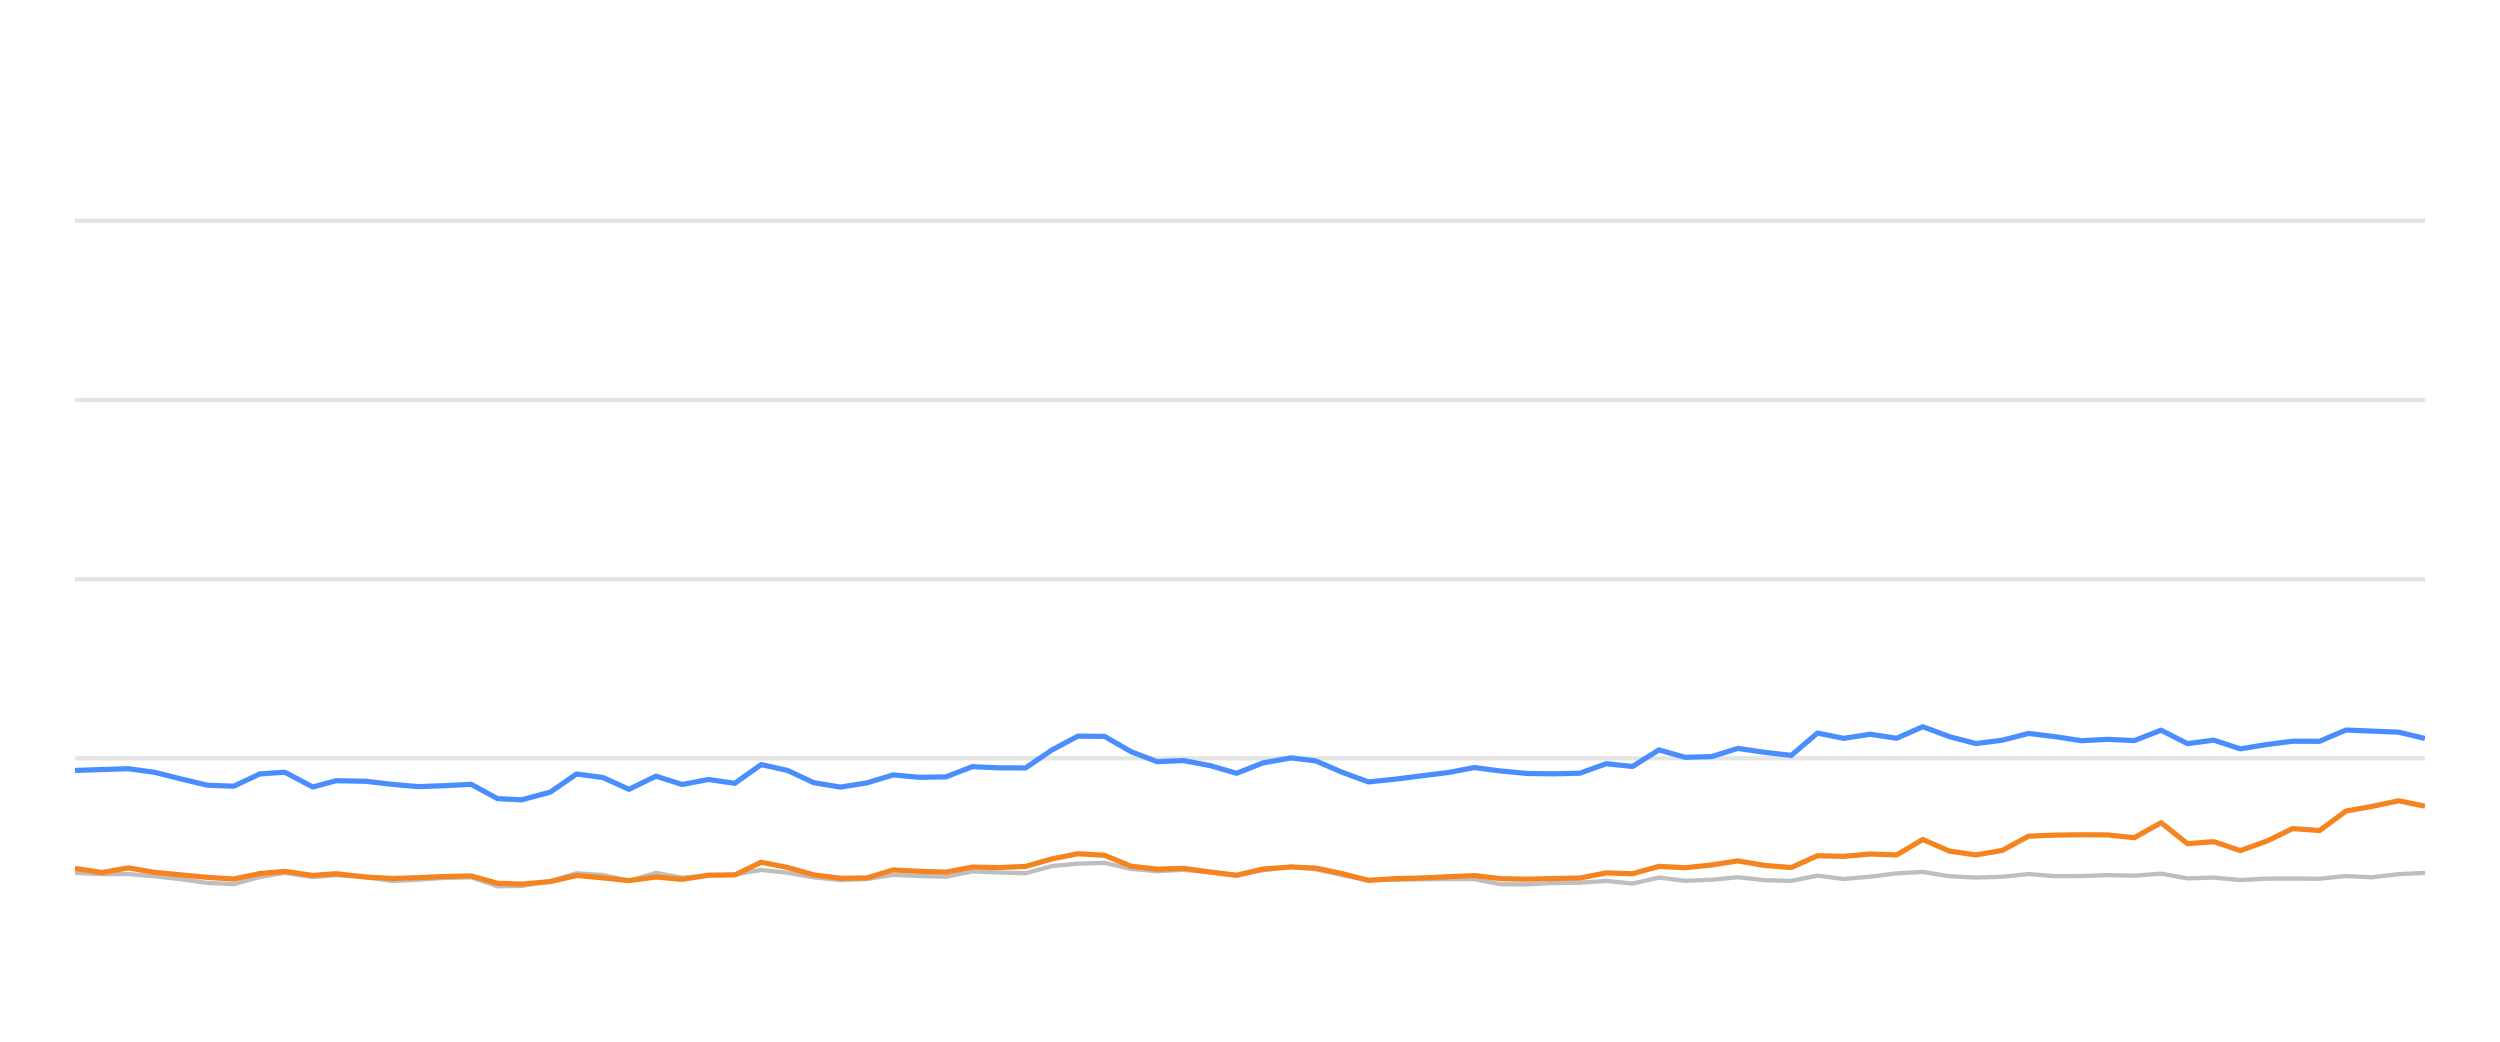
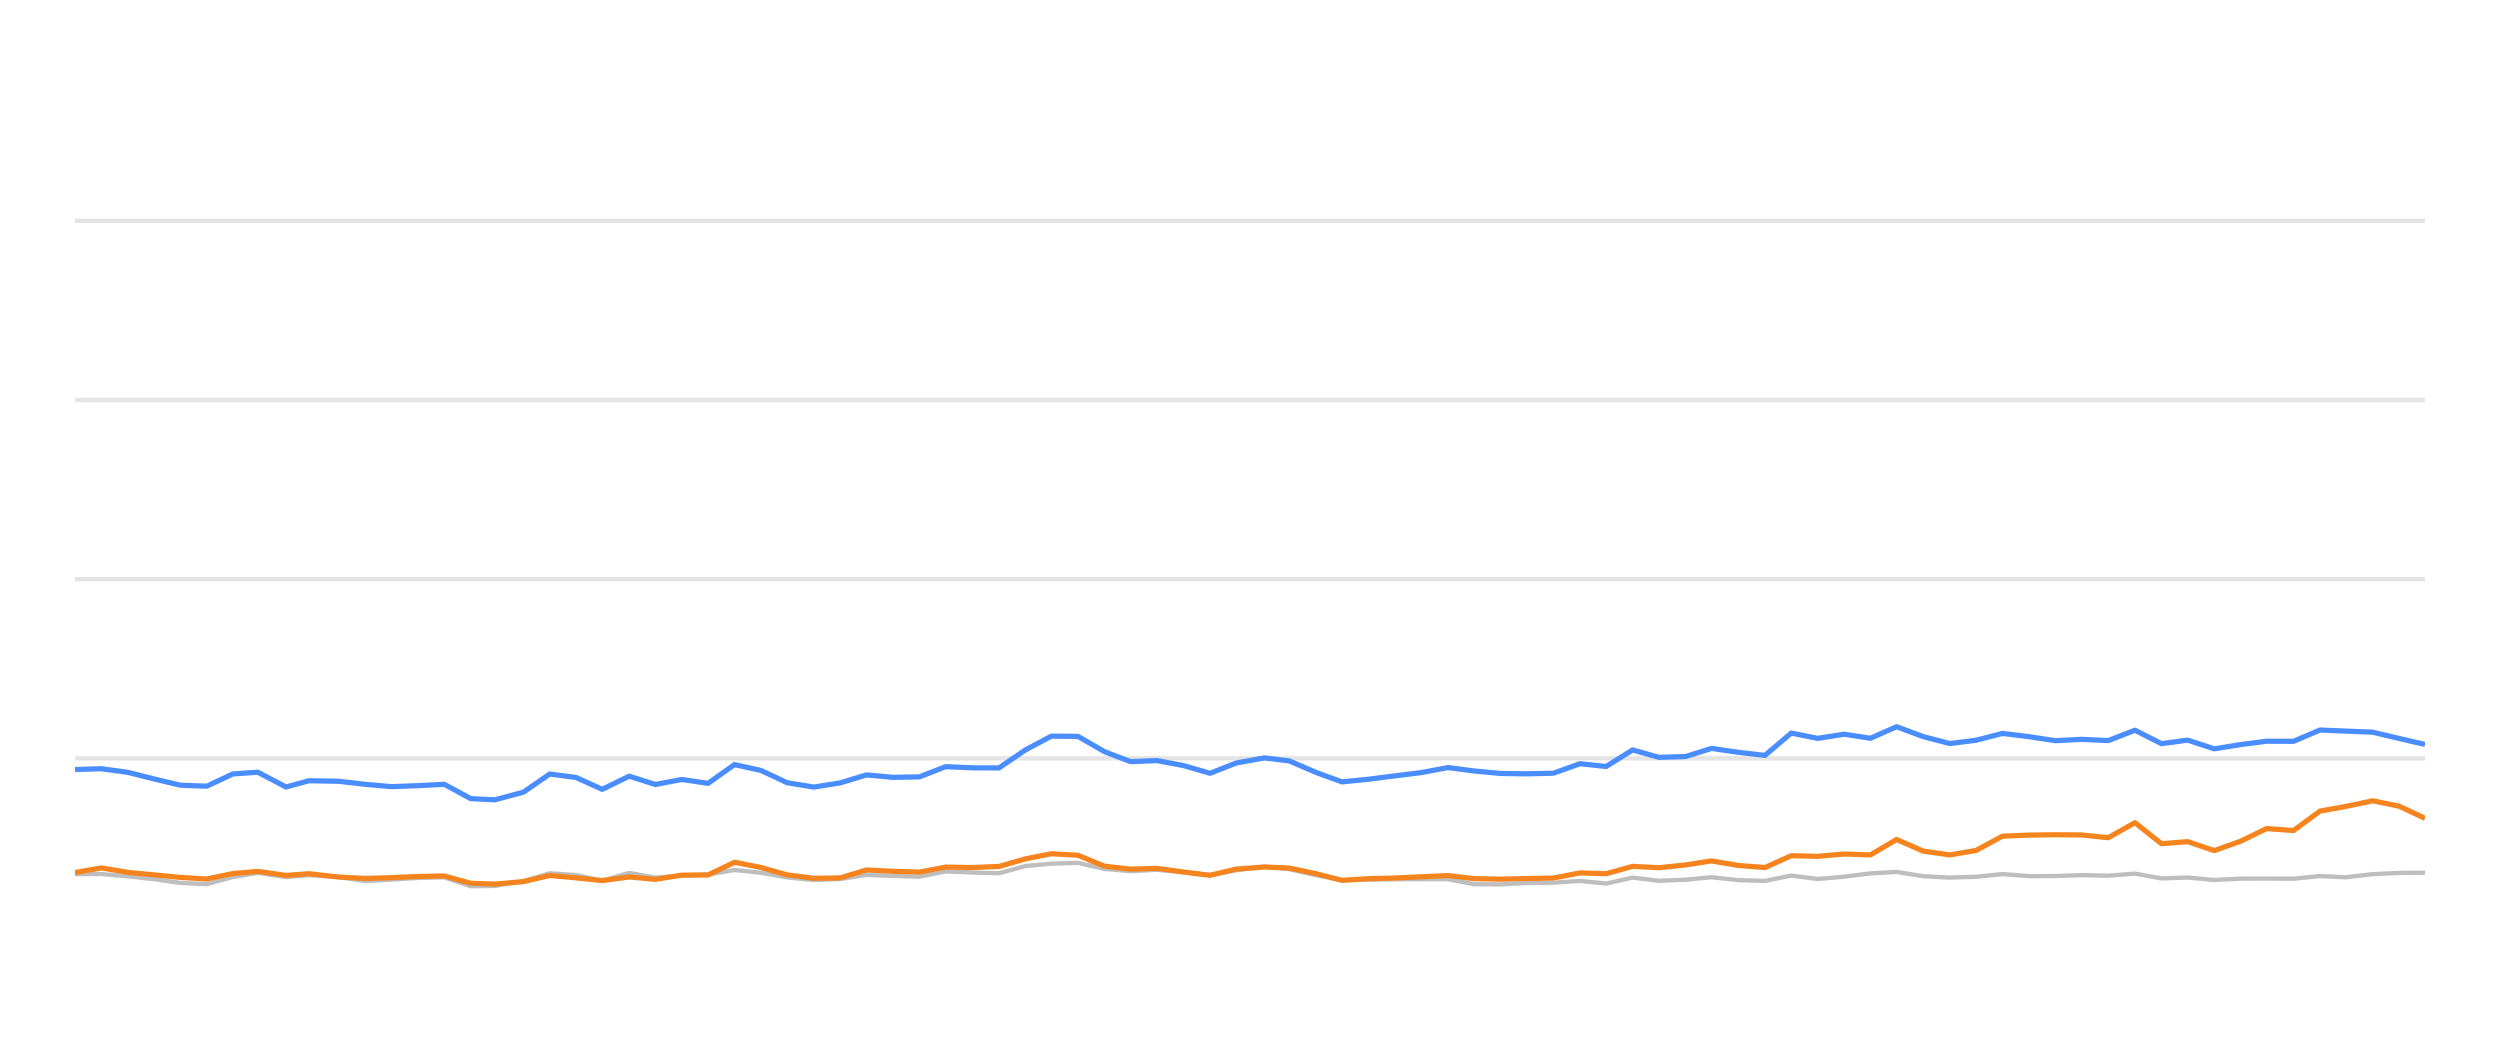
<svg xmlns="http://www.w3.org/2000/svg" width="288pt" height="120pt" viewBox="0 0 288 120" version="1.1">
  <defs>
    <style type="text/css">*{stroke-linejoin: round; stroke-linecap: butt}</style>
  </defs>
  <g id="figure_1">
    <g id="patch_1">
      <path d="M 0 120  L 288 120  L 288 0  L 0 0  L 0 120  z " style="fill: none; opacity: 0" />
    </g>
    <g id="axes_1">
      <g id="patch_2">
        <path d="M 8.64 108  L 279.36 108  L 279.36 4.8  L 8.64 4.8  L 8.64 108  z " style="fill: none" />
      </g>
      <g id="matplotlib.axis_1" />
      <g id="matplotlib.axis_2" />
      <g id="line2d_1">
-         <path d="M 8.64 87.36  L 279.36 87.36  " clip-path="url(#p94b6af2f34)" style="fill: none; stroke: #b2b2b2; stroke-opacity: 0.35; stroke-width: 0.5; stroke-linecap: square" />
+         <path d="M 8.64 87.36  L 279.36 87.36  " clip-path="url(#p88f185e8c1)" style="fill: none; stroke: #b2b2b2; stroke-opacity: 0.35; stroke-width: 0.5; stroke-linecap: square" />
      </g>
      <g id="line2d_2">
-         <path d="M 8.64 66.72  L 279.36 66.72  " clip-path="url(#p94b6af2f34)" style="fill: none; stroke: #b2b2b2; stroke-opacity: 0.35; stroke-width: 0.5; stroke-linecap: square" />
+         <path d="M 8.64 66.72  L 279.36 66.72  " clip-path="url(#p88f185e8c1)" style="fill: none; stroke: #b2b2b2; stroke-opacity: 0.35; stroke-width: 0.5; stroke-linecap: square" />
      </g>
      <g id="line2d_3">
-         <path d="M 8.64 46.08  L 279.36 46.08  " clip-path="url(#p94b6af2f34)" style="fill: none; stroke: #b2b2b2; stroke-opacity: 0.35; stroke-width: 0.5; stroke-linecap: square" />
+         <path d="M 8.64 46.08  L 279.36 46.08  " clip-path="url(#p88f185e8c1)" style="fill: none; stroke: #b2b2b2; stroke-opacity: 0.35; stroke-width: 0.5; stroke-linecap: square" />
      </g>
      <g id="line2d_4">
-         <path d="M 8.64 25.44  L 279.36 25.44  " clip-path="url(#p94b6af2f34)" style="fill: none; stroke: #b2b2b2; stroke-opacity: 0.35; stroke-width: 0.5; stroke-linecap: square" />
+         <path d="M 8.64 25.44  L 279.36 25.44  " clip-path="url(#p88f185e8c1)" style="fill: none; stroke: #b2b2b2; stroke-opacity: 0.35; stroke-width: 0.5; stroke-linecap: square" />
      </g>
      <g id="line2d_5">
-         <path d="M 8.64 100.549  L 11.75 100.704  L 14.765 100.683  L 17.822 100.951  L 20.856 101.282  L 23.885 101.715  L 26.924 101.849  L 29.928 101.034  L 32.807 100.549  L 36.042 101.044  L 38.701 100.817  L 42.118 101.034  L 45.154 101.498  L 48.176 101.333  L 51.198 101.137  L 54.273 101.065  L 57.322 102.097  L 60.105 102.056  L 63.391 101.498  L 66.418 100.601  L 69.452 100.807  L 72.456 101.457  L 75.566 100.559  L 78.574 101.106  L 81.621 100.879  L 84.644 100.745  L 87.691 100.219  L 90.73 100.539  L 93.746 101.075  L 96.816 101.385  L 99.865 101.261  L 102.886 100.786  L 105.925 100.91  L 108.977 100.993  L 112.011 100.384  L 115.047 100.508  L 118.145 100.601  L 121.194 99.765  L 124.181 99.496  L 127.244 99.403  L 130.285 100.095  L 133.296 100.363  L 136.318 100.198  L 139.403 100.477  L 142.451 100.797  L 145.463 100.26  L 148.729 99.837  L 151.58 100.136  L 154.624 100.807  L 157.635 101.385  L 160.716 101.344  L 163.765 101.292  L 166.786 101.282  L 169.852 101.282  L 172.852 101.86  L 175.896 101.88  L 178.91 101.725  L 181.996 101.684  L 185.043 101.478  L 188.064 101.787  L 191.109 101.096  L 194.138 101.467  L 197.206 101.344  L 200.2 101.055  L 203.295 101.395  L 206.35 101.478  L 209.371 100.869  L 212.409 101.261  L 215.462 100.993  L 218.496 100.611  L 221.502 100.446  L 224.583 100.941  L 227.63 101.096  L 230.657 101.003  L 233.688 100.693  L 236.74 100.931  L 239.788 100.92  L 242.792 100.817  L 245.879 100.879  L 248.952 100.642  L 251.999 101.189  L 255.031 101.096  L 258.076 101.375  L 261.149 101.22  L 264.112 101.209  L 267.213 101.23  L 270.252 100.92  L 273.225 101.065  L 276.319 100.704  L 279.36 100.559  " clip-path="url(#p94b6af2f34)" style="fill: none; stroke: #bebebe; stroke-width: 0.5; stroke-linecap: round" />
+         <path d="M 8.64 100.704  L 11.656 100.683  L 14.715 100.951  L 17.75 101.282  L 20.781 101.715  L 23.821 101.849  L 26.826 101.034  L 29.707 100.549  L 32.944 101.044  L 35.603 100.817  L 39.022 101.034  L 42.059 101.498  L 45.083 101.333  L 48.106 101.137  L 51.182 101.065  L 54.233 102.097  L 57.017 102.056  L 60.305 101.498  L 63.332 100.601  L 66.368 100.807  L 69.374 101.457  L 72.484 100.559  L 75.494 101.106  L 78.543 100.879  L 81.567 100.745  L 84.615 100.219  L 87.655 100.539  L 90.673 101.075  L 93.744 101.385  L 96.795 101.261  L 99.817 100.786  L 102.857 100.91  L 105.91 100.993  L 108.946 100.384  L 111.983 100.508  L 115.083 100.601  L 118.133 99.765  L 121.121 99.496  L 124.186 99.403  L 127.228 100.095  L 130.24 100.363  L 133.264 100.198  L 136.35 100.477  L 139.399 100.797  L 142.412 100.26  L 145.68 99.837  L 148.532 100.136  L 151.577 100.807  L 154.59 101.385  L 157.673 101.344  L 160.723 101.292  L 163.745 101.282  L 166.813 101.282  L 169.814 101.86  L 172.859 101.88  L 175.874 101.725  L 178.961 101.684  L 182.011 101.478  L 185.032 101.787  L 188.079 101.096  L 191.11 101.467  L 194.179 101.344  L 197.174 101.055  L 200.27 101.395  L 203.327 101.478  L 206.349 100.869  L 209.388 101.261  L 212.443 100.993  L 215.478 100.611  L 218.486 100.446  L 221.568 100.941  L 224.617 101.096  L 227.645 101.003  L 230.677 100.693  L 233.73 100.931  L 236.78 100.92  L 239.785 100.817  L 242.874 100.879  L 245.948 100.642  L 248.996 101.189  L 252.029 101.096  L 255.075 101.375  L 258.15 101.22  L 261.114 101.209  L 264.217 101.23  L 267.257 100.92  L 270.232 101.065  L 273.327 100.704  L 276.369 100.559  L 279.36 100.539  " clip-path="url(#p88f185e8c1)" style="fill: none; stroke: #bebebe; stroke-width: 0.5; stroke-linecap: round" />
      </g>
      <g id="line2d_6">
-         <path d="M 8.64 88.753  L 11.75 88.65  L 14.765 88.557  L 17.822 88.97  L 20.856 89.734  L 23.885 90.456  L 26.924 90.57  L 29.928 89.156  L 32.807 88.96  L 36.042 90.662  L 38.701 89.94  L 42.118 90.002  L 45.154 90.353  L 48.176 90.621  L 51.198 90.508  L 54.273 90.353  L 57.322 92.004  L 60.105 92.138  L 63.391 91.251  L 66.418 89.166  L 69.452 89.568  L 72.456 90.931  L 75.566 89.414  L 78.574 90.373  L 81.621 89.796  L 84.644 90.239  L 87.691 88.082  L 90.73 88.753  L 93.746 90.167  L 96.816 90.673  L 99.865 90.188  L 102.886 89.269  L 105.925 89.548  L 108.977 89.496  L 112.011 88.32  L 115.047 88.454  L 118.145 88.464  L 121.194 86.39  L 124.181 84.801  L 127.244 84.832  L 130.285 86.586  L 133.296 87.742  L 136.318 87.618  L 139.403 88.196  L 142.451 89.083  L 145.463 87.897  L 148.729 87.308  L 151.58 87.659  L 154.624 88.97  L 157.635 90.074  L 160.716 89.765  L 163.765 89.372  L 166.786 89.001  L 169.852 88.423  L 172.852 88.815  L 175.896 89.104  L 178.91 89.145  L 181.996 89.073  L 185.043 87.979  L 188.064 88.299  L 191.109 86.39  L 194.138 87.246  L 197.206 87.154  L 200.2 86.214  L 203.295 86.669  L 206.35 87.019  L 209.371 84.45  L 212.409 85.059  L 215.462 84.584  L 218.496 85.048  L 221.502 83.717  L 224.583 84.863  L 227.63 85.657  L 230.657 85.275  L 233.688 84.491  L 236.74 84.863  L 239.788 85.327  L 242.792 85.172  L 245.879 85.317  L 248.952 84.12  L 251.999 85.668  L 255.031 85.265  L 258.076 86.266  L 261.149 85.771  L 264.112 85.389  L 267.213 85.399  L 270.252 84.099  L 273.225 84.223  L 276.319 84.347  L 279.36 85.069  " clip-path="url(#p94b6af2f34)" style="fill: none; stroke: #4a8dff; stroke-width: 0.6" />
+         <path d="M 8.64 88.65  L 11.656 88.557  L 14.715 88.97  L 17.75 89.734  L 20.781 90.456  L 23.821 90.57  L 26.826 89.156  L 29.707 88.96  L 32.944 90.662  L 35.603 89.94  L 39.022 90.002  L 42.059 90.353  L 45.083 90.621  L 48.106 90.508  L 51.182 90.353  L 54.233 92.004  L 57.017 92.138  L 60.305 91.251  L 63.332 89.166  L 66.368 89.568  L 69.374 90.931  L 72.484 89.414  L 75.494 90.373  L 78.543 89.796  L 81.567 90.239  L 84.615 88.082  L 87.655 88.753  L 90.673 90.167  L 93.744 90.673  L 96.795 90.188  L 99.817 89.269  L 102.857 89.548  L 105.91 89.496  L 108.946 88.32  L 111.983 88.454  L 115.083 88.464  L 118.133 86.39  L 121.121 84.801  L 124.186 84.832  L 127.228 86.586  L 130.24 87.742  L 133.264 87.618  L 136.35 88.196  L 139.399 89.083  L 142.412 87.897  L 145.68 87.308  L 148.532 87.659  L 151.577 88.97  L 154.59 90.074  L 157.673 89.765  L 160.723 89.372  L 163.745 89.001  L 166.813 88.423  L 169.814 88.815  L 172.859 89.104  L 175.874 89.145  L 178.961 89.073  L 182.011 87.979  L 185.032 88.299  L 188.079 86.39  L 191.11 87.246  L 194.179 87.154  L 197.174 86.214  L 200.27 86.669  L 203.327 87.019  L 206.349 84.45  L 209.388 85.059  L 212.443 84.584  L 215.478 85.048  L 218.486 83.717  L 221.568 84.863  L 224.617 85.657  L 227.645 85.275  L 230.677 84.491  L 233.73 84.863  L 236.78 85.327  L 239.785 85.172  L 242.874 85.317  L 245.948 84.12  L 248.996 85.668  L 252.029 85.265  L 255.075 86.266  L 258.15 85.771  L 261.114 85.389  L 264.217 85.399  L 267.257 84.099  L 270.232 84.223  L 273.327 84.347  L 276.369 85.069  L 279.36 85.76  " clip-path="url(#p88f185e8c1)" style="fill: none; stroke: #4a8dff; stroke-width: 0.6" />
      </g>
      <g id="line2d_7">
-         <path d="M 8.64 100.033  L 11.75 100.518  L 14.765 99.981  L 17.822 100.497  L 20.856 100.786  L 23.885 101.075  L 26.924 101.261  L 29.928 100.632  L 32.807 100.384  L 36.042 100.848  L 38.701 100.652  L 42.118 101.034  L 45.154 101.199  L 48.176 101.106  L 51.198 100.972  L 54.273 100.91  L 57.322 101.756  L 60.105 101.849  L 63.391 101.56  L 66.418 100.859  L 69.452 101.127  L 72.456 101.447  L 75.566 101.024  L 78.574 101.302  L 81.621 100.817  L 84.644 100.797  L 87.691 99.331  L 90.73 99.93  L 93.746 100.786  L 96.816 101.178  L 99.865 101.137  L 102.886 100.219  L 105.925 100.374  L 108.977 100.466  L 112.011 99.888  L 115.047 99.94  L 118.145 99.816  L 121.194 98.939  L 124.181 98.351  L 127.244 98.526  L 130.285 99.785  L 133.296 100.126  L 136.318 100.033  L 139.403 100.456  L 142.451 100.838  L 145.463 100.116  L 148.729 99.878  L 151.58 100.002  L 154.624 100.642  L 157.635 101.416  L 160.716 101.22  L 163.765 101.148  L 166.786 101.003  L 169.852 100.869  L 172.852 101.22  L 175.896 101.282  L 178.91 101.209  L 181.996 101.148  L 185.043 100.559  L 188.064 100.652  L 191.109 99.806  L 194.138 99.961  L 197.206 99.641  L 200.2 99.176  L 203.295 99.703  L 206.35 99.94  L 209.371 98.578  L 212.409 98.65  L 215.462 98.382  L 218.496 98.485  L 221.502 96.71  L 224.583 98.052  L 227.63 98.485  L 230.657 97.969  L 233.688 96.328  L 236.74 96.204  L 239.788 96.163  L 242.792 96.184  L 245.879 96.504  L 248.952 94.77  L 251.999 97.195  L 255.031 96.958  L 258.076 97.99  L 261.149 96.896  L 264.112 95.451  L 267.213 95.678  L 270.252 93.438  L 273.225 92.902  L 276.319 92.252  L 279.36 92.871  " clip-path="url(#p94b6af2f34)" style="fill: none; stroke: #f5841e; stroke-width: 0.6" />
+         <path d="M 8.64 100.518  L 11.656 99.981  L 14.715 100.497  L 17.75 100.786  L 20.781 101.075  L 23.821 101.261  L 26.826 100.632  L 29.707 100.384  L 32.944 100.848  L 35.603 100.652  L 39.022 101.034  L 42.059 101.199  L 45.083 101.106  L 48.106 100.972  L 51.182 100.91  L 54.233 101.756  L 57.017 101.849  L 60.305 101.56  L 63.332 100.859  L 66.368 101.127  L 69.374 101.447  L 72.484 101.024  L 75.494 101.302  L 78.543 100.817  L 81.567 100.797  L 84.615 99.331  L 87.655 99.93  L 90.673 100.786  L 93.744 101.178  L 96.795 101.137  L 99.817 100.219  L 102.857 100.374  L 105.91 100.466  L 108.946 99.888  L 111.983 99.94  L 115.083 99.816  L 118.133 98.939  L 121.121 98.351  L 124.186 98.526  L 127.228 99.785  L 130.24 100.126  L 133.264 100.033  L 136.35 100.456  L 139.399 100.838  L 142.412 100.116  L 145.68 99.878  L 148.532 100.002  L 151.577 100.642  L 154.59 101.416  L 157.673 101.22  L 160.723 101.148  L 163.745 101.003  L 166.813 100.869  L 169.814 101.22  L 172.859 101.282  L 175.874 101.209  L 178.961 101.148  L 182.011 100.559  L 185.032 100.652  L 188.079 99.806  L 191.11 99.961  L 194.179 99.641  L 197.174 99.176  L 200.27 99.703  L 203.327 99.94  L 206.349 98.578  L 209.388 98.65  L 212.443 98.382  L 215.478 98.485  L 218.486 96.71  L 221.568 98.052  L 224.617 98.485  L 227.645 97.969  L 230.677 96.328  L 233.73 96.204  L 236.78 96.163  L 239.785 96.184  L 242.874 96.504  L 245.948 94.77  L 248.996 97.195  L 252.029 96.958  L 255.075 97.99  L 258.15 96.896  L 261.114 95.451  L 264.217 95.678  L 267.257 93.438  L 270.232 92.902  L 273.327 92.252  L 276.369 92.871  L 279.36 94.274  " clip-path="url(#p88f185e8c1)" style="fill: none; stroke: #f5841e; stroke-width: 0.6" />
      </g>
    </g>
  </g>
  <defs>
-     <clipPath id="p94b6af2f34">
+     <clipPath id="p88f185e8c1">
      <rect x="8.64" y="4.8" width="270.72" height="103.2" />
    </clipPath>
  </defs>
</svg>
